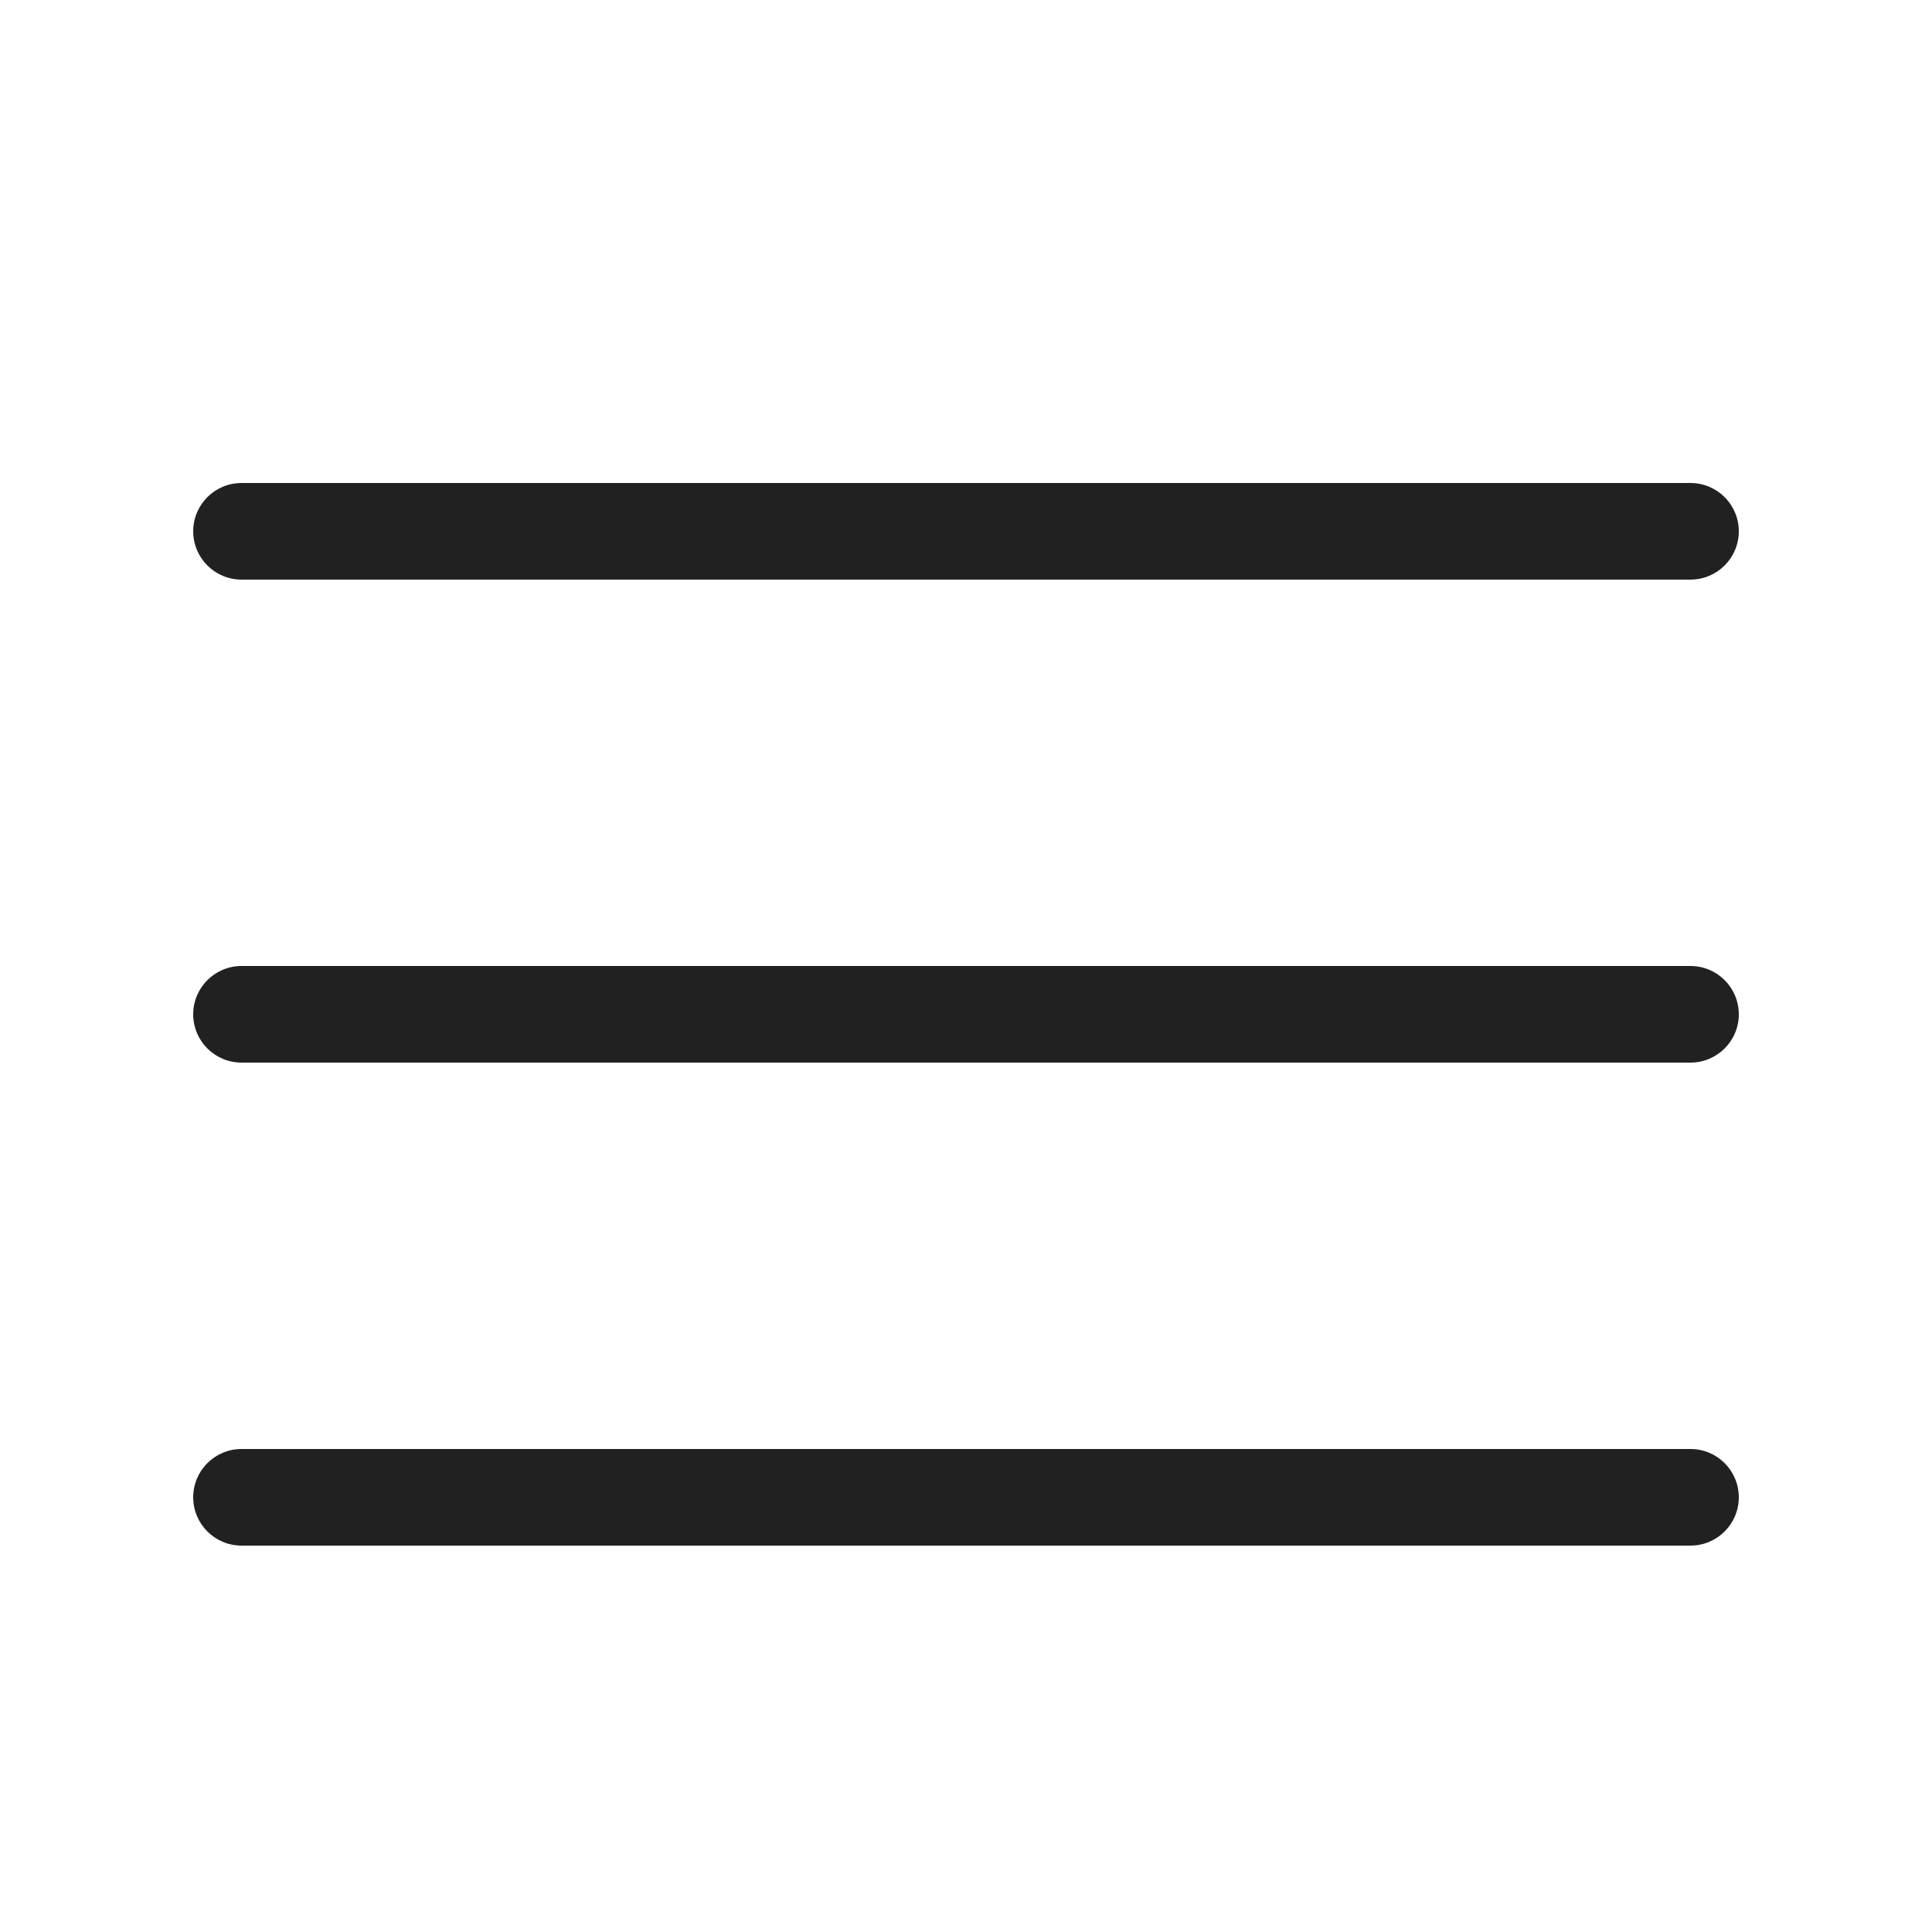
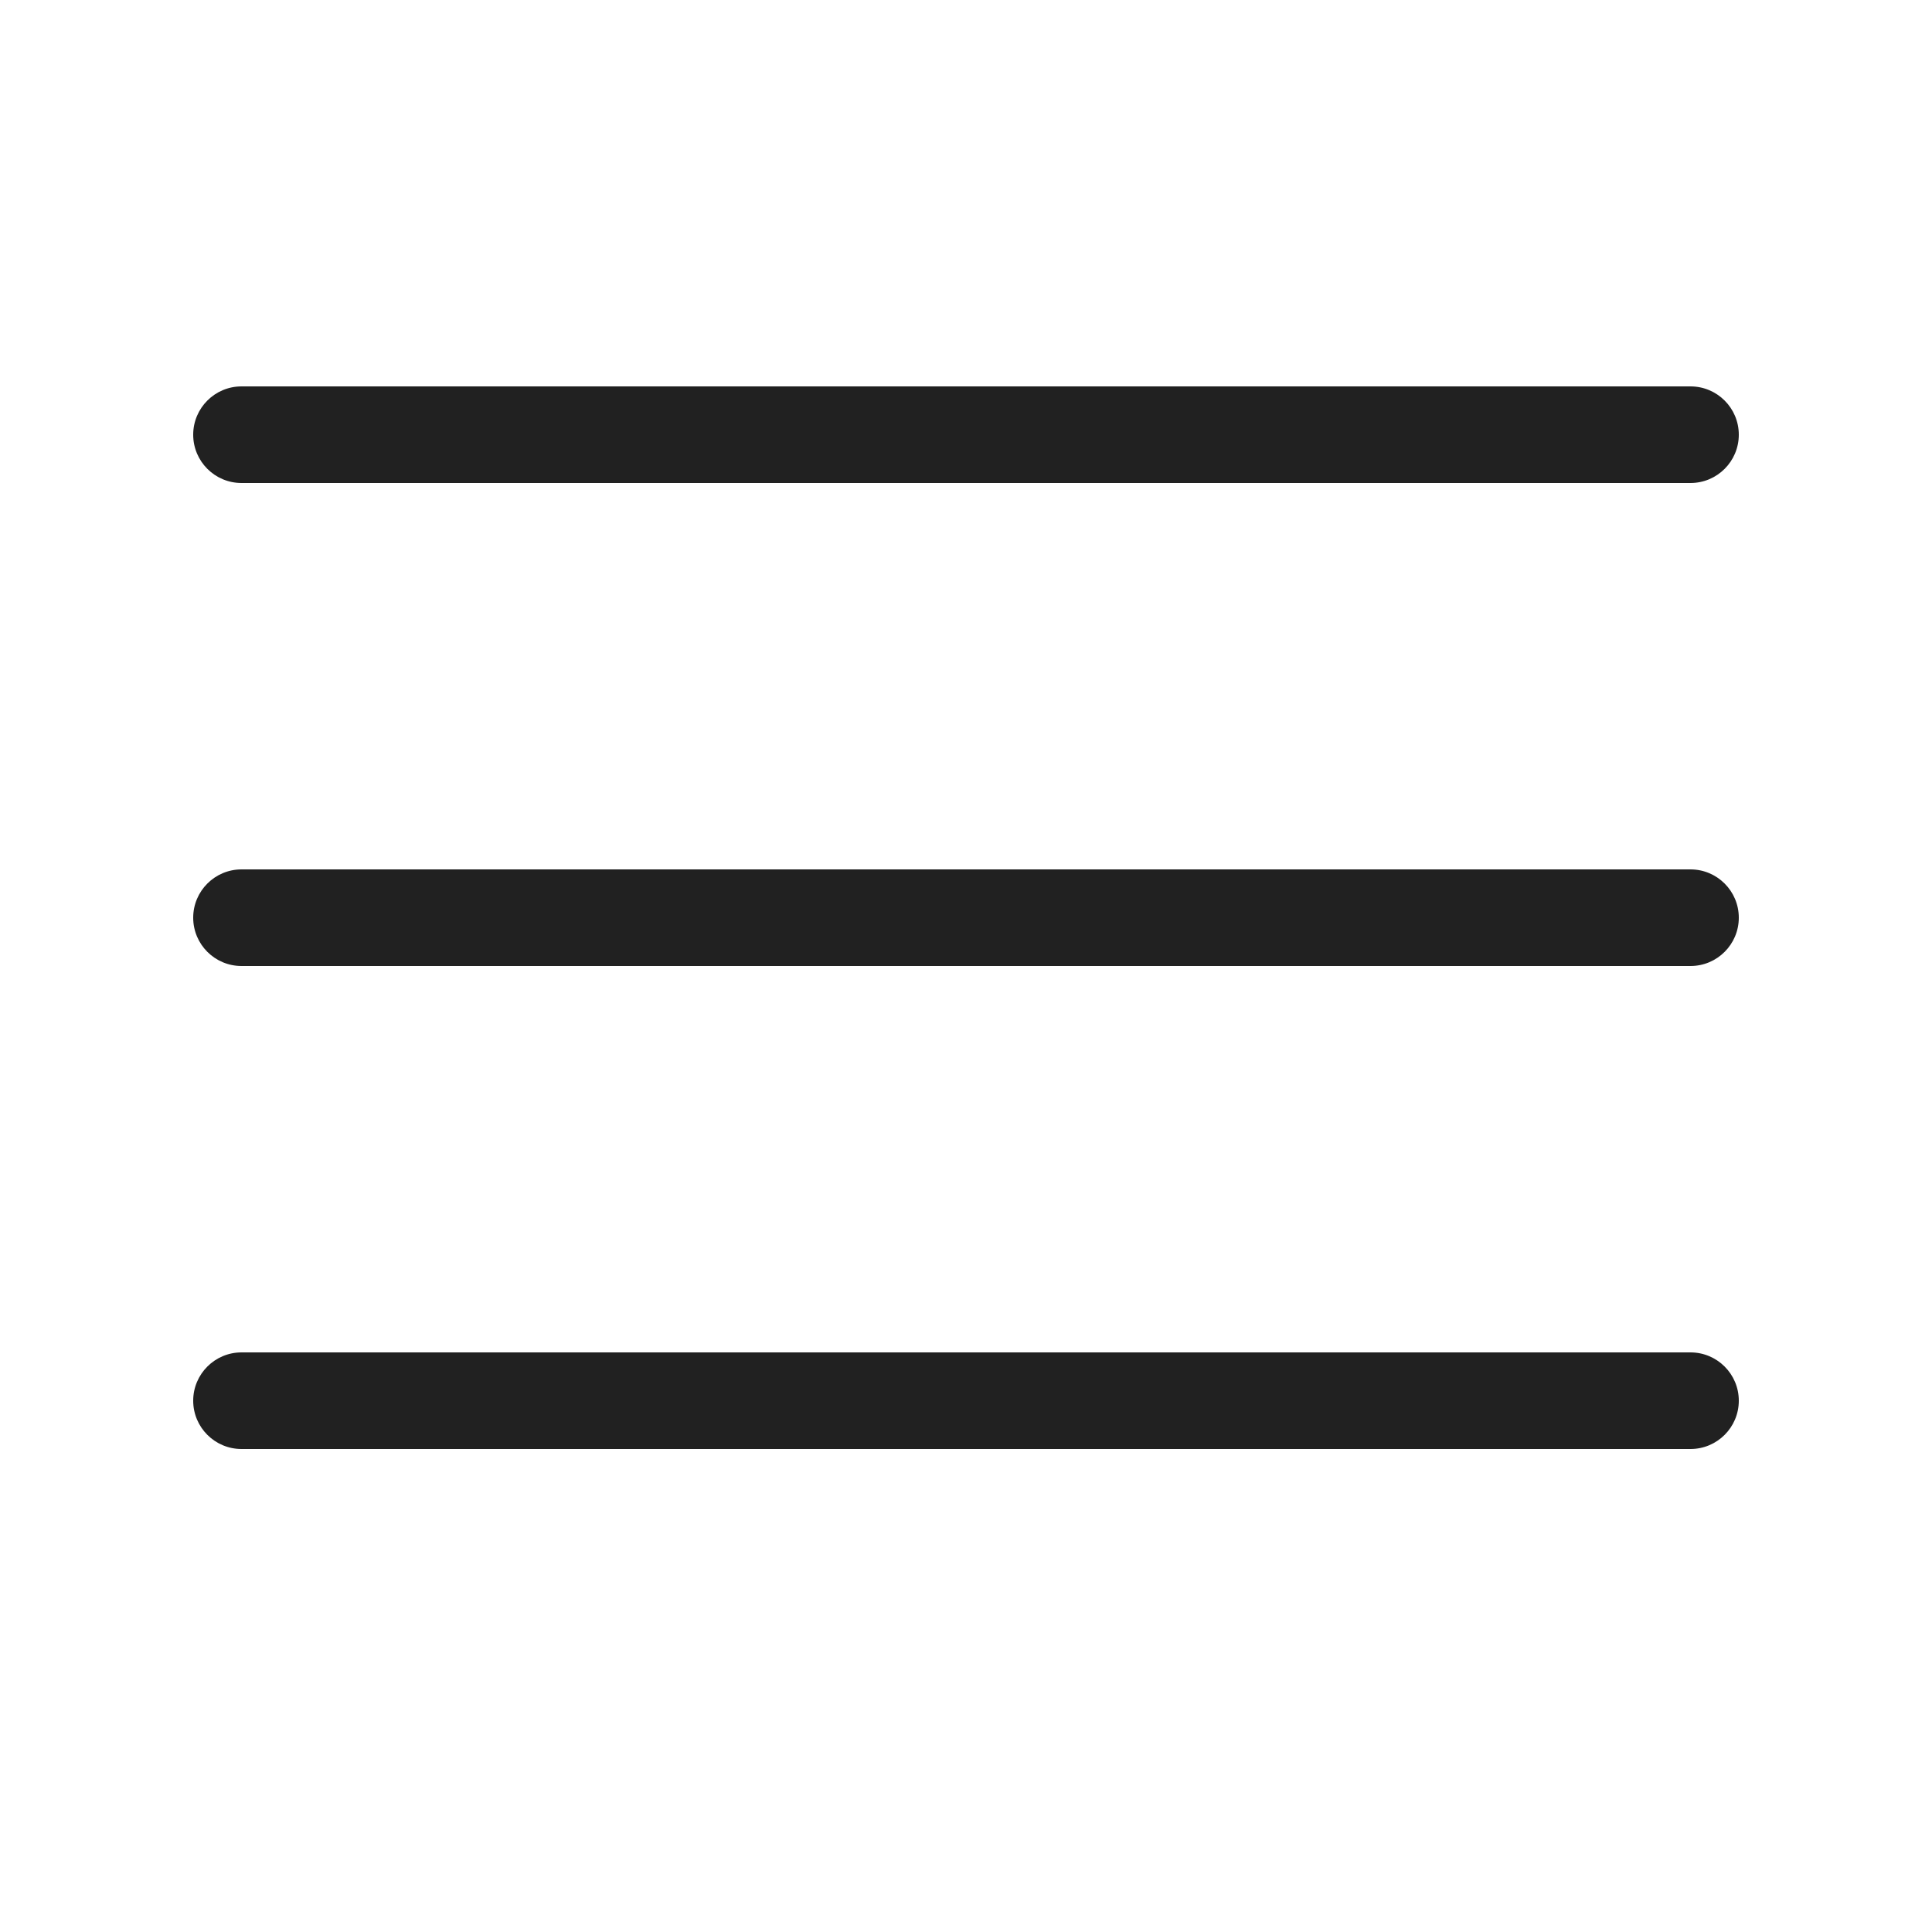
<svg xmlns="http://www.w3.org/2000/svg" width="20" height="20" viewBox="0 0 20 20" fill="none">
-   <path d="M2 5.5C2 5.224 2.224 5 2.5 5H17.5C17.776 5 18 5.224 18 5.5C18 5.776 17.776 6 17.5 6H2.5C2.224 6 2 5.776 2 5.5Z" fill="#212121" />
-   <path d="M2 10.5C2 10.224 2.224 10 2.5 10H17.5C17.776 10 18 10.224 18 10.5C18 10.776 17.776 11 17.5 11H2.5C2.224 11 2 10.776 2 10.5Z" fill="#212121" />
-   <path d="M2.5 15C2.224 15 2 15.224 2 15.5C2 15.776 2.224 16 2.5 16H17.5C17.776 16 18 15.776 18 15.5C18 15.224 17.776 15 17.5 15H2.5Z" fill="#212121" />
+   <path d="M2 4.5C2 4.224 2.224 4 2.5 4H17.5C17.776 4 18 4.224 18 4.5C18 4.776 17.776 5 17.5 5H2.5C2.224 5 2 4.776 2 4.5ZM2 9.5C2 9.224 2.224 9 2.5 9H17.5C17.776 9 18 9.224 18 9.5C18 9.776 17.776 10 17.5 10H2.5C2.224 10 2 9.776 2 9.5ZM2.5 14C2.224 14 2 14.224 2 14.5C2 14.776 2.224 15 2.5 15H17.5C17.776 15 18 14.776 18 14.5C18 14.224 17.776 14 17.5 14H2.5Z" fill="#212121" />
</svg>
